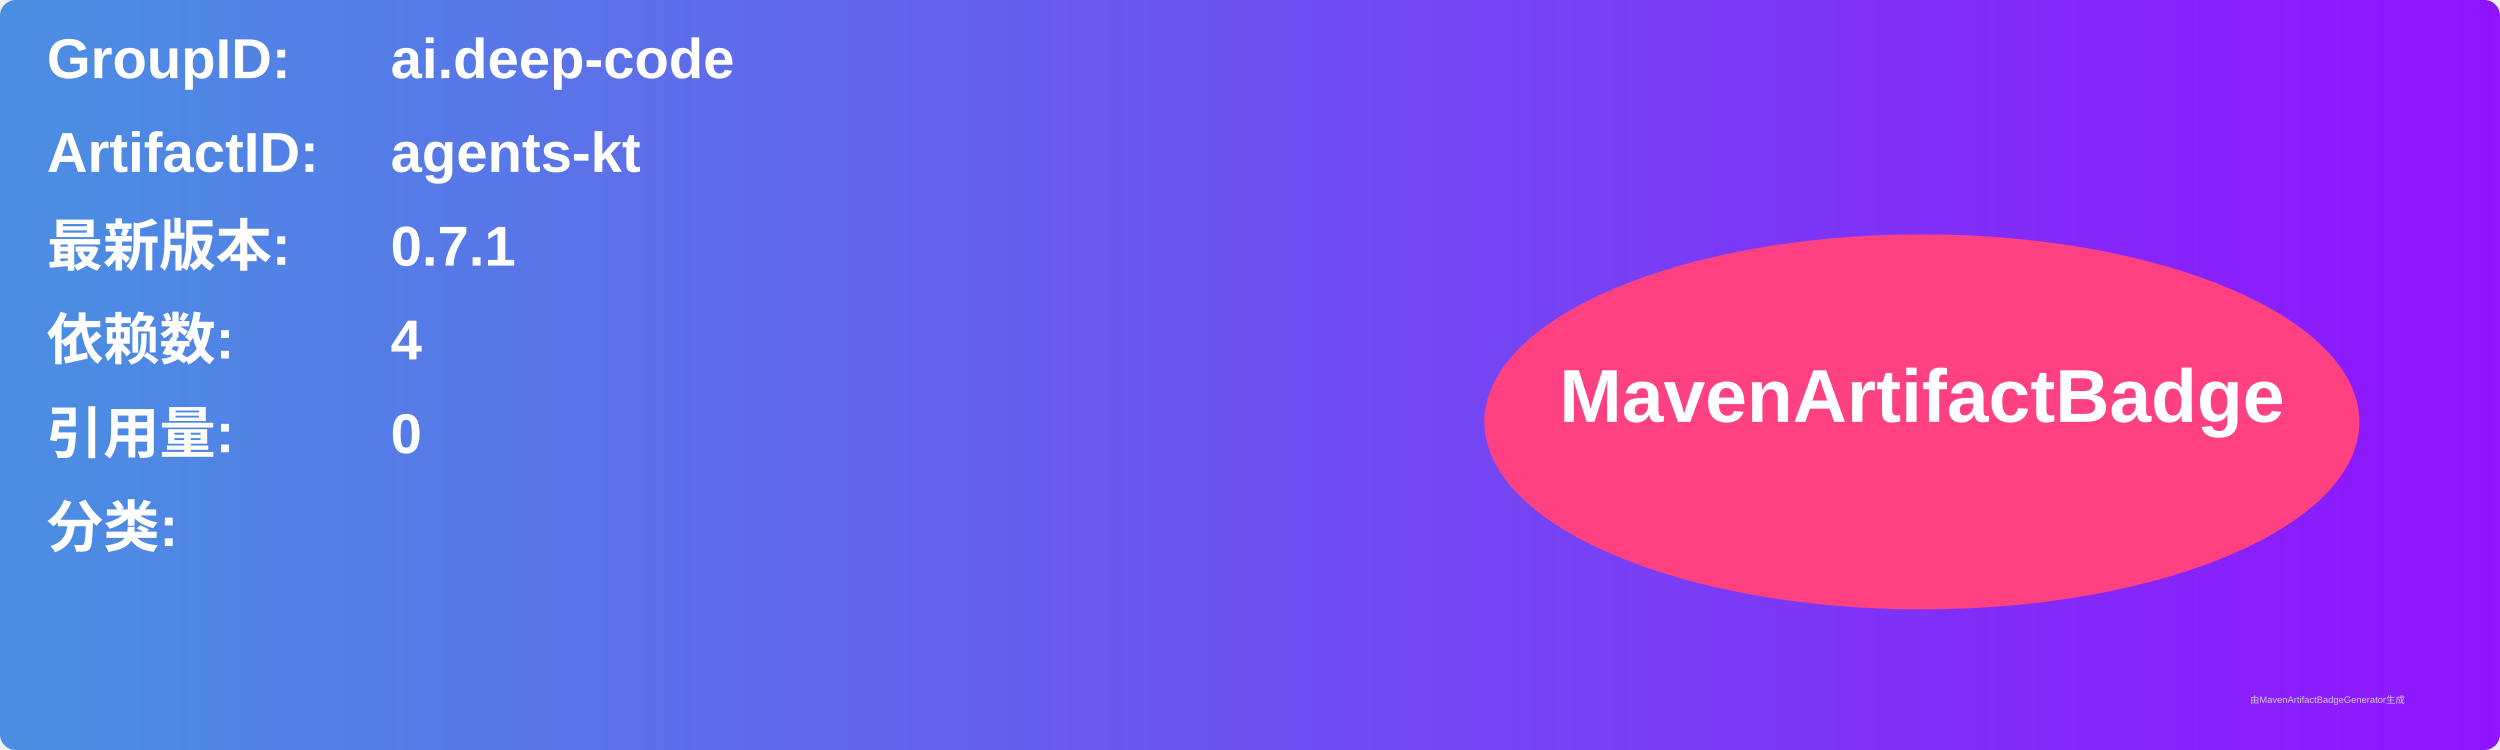
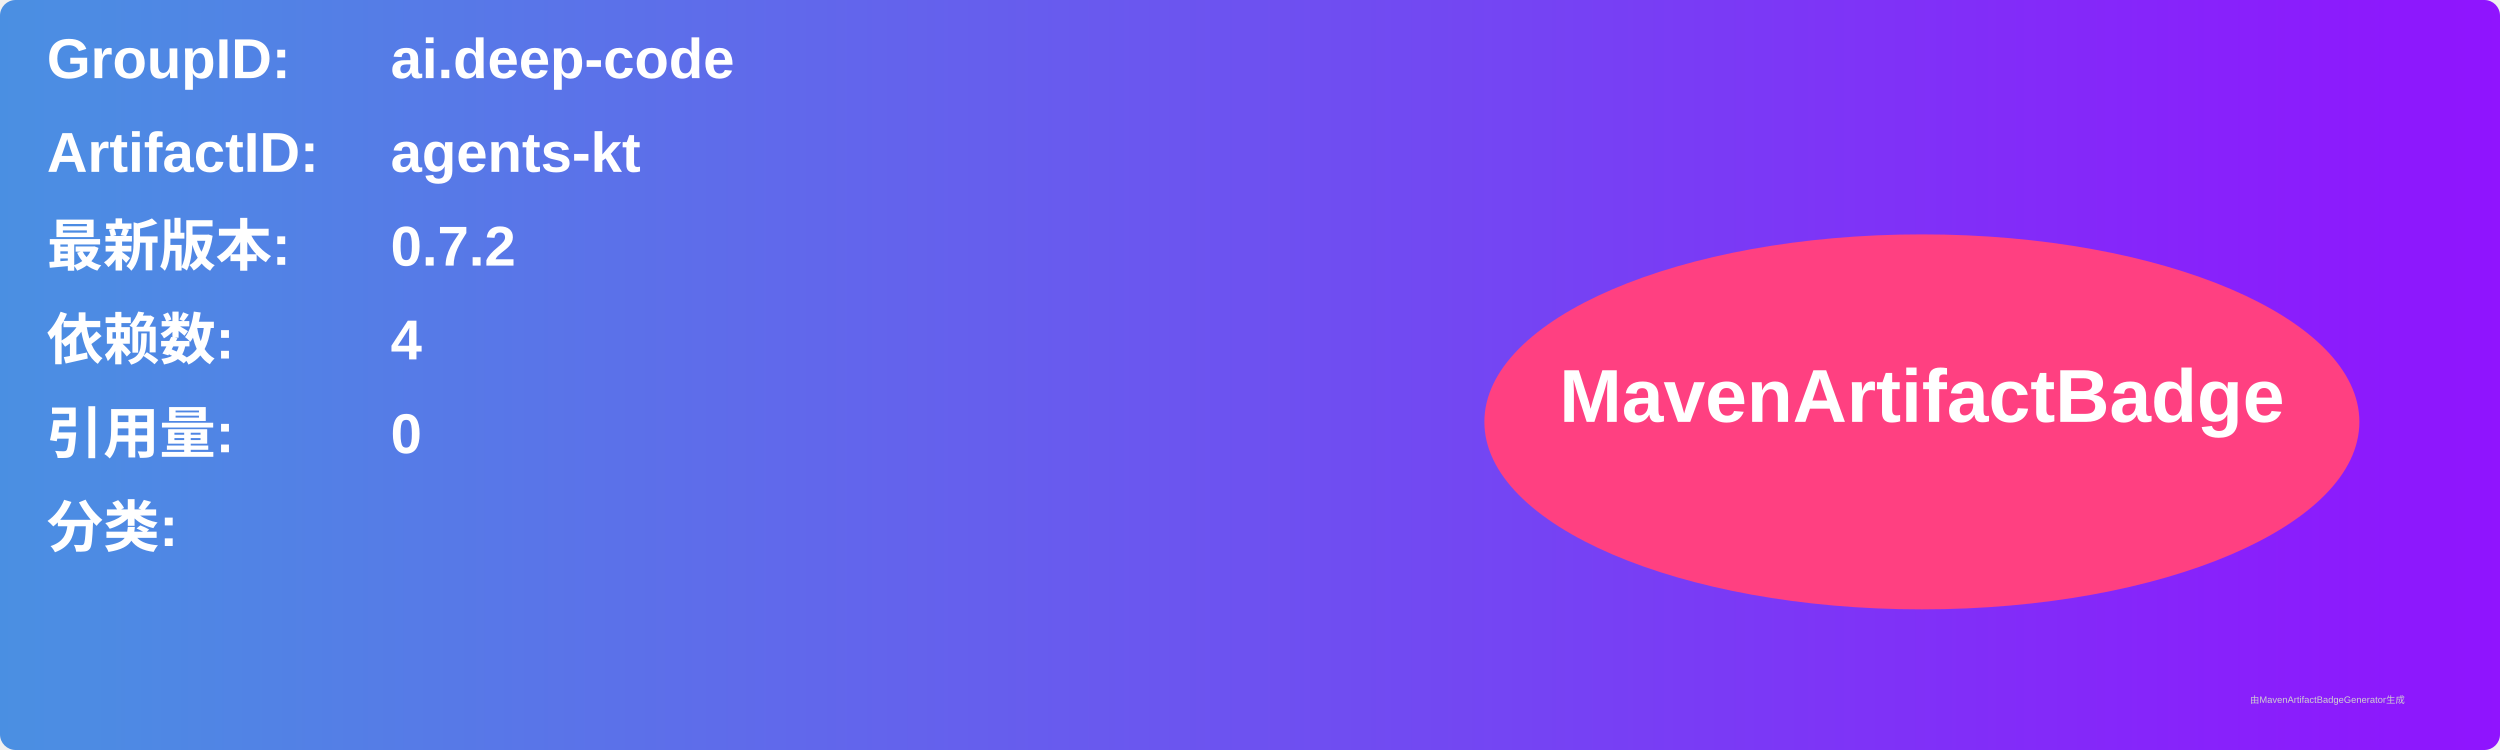
<svg xmlns="http://www.w3.org/2000/svg" width="800" height="240" viewBox="0 0 800 240">
  <linearGradient id="grad" x1="0%" y1="0%" x2="100%" y2="0%">
    <stop offset="0%" stop-color="#4a90e2" />
    <stop offset="100%" stop-color="#9013fe" />
  </linearGradient>
  <rect width="100%" height="100%" rx="5" ry="5" fill="url(#grad)" />
  <g transform="translate(15, 15)">
    <text x="0" y="10" font-family="Arial" font-size="18" fill="white" font-weight="bold" width="260">GroupID:</text>
    <text x="110" y="10" font-family="Arial" font-size="18" fill="white" font-weight="bold" width="460">ai.deep-code</text>
    <text x="0" y="40" font-family="Arial" font-size="18" fill="white" font-weight="bold" width="260">ArtifactID:</text>
    <text x="110" y="40" font-family="Arial" font-size="18" fill="white" font-weight="bold" width="460">agents-kt</text>
    <text x="0" y="70" font-family="Arial" font-size="18" fill="white" font-weight="bold">最新版本:</text>
    <text x="110" y="70" font-family="Arial" font-size="18" fill="white" font-weight="bold">
-       <tspan font-weight="bold">0.7.1</tspan>
+       <tspan font-weight="bold">0.7.2</tspan>
    </text>
    <text x="0" y="100" font-family="Arial" font-size="18" fill="white" font-weight="bold">依赖数: </text>
    <text x="110" y="100" font-family="Arial" font-size="18" fill="white">
      <tspan font-weight="bold">4</tspan>
    </text>
    <text x="0" y="130" font-family="Arial" font-size="18" fill="white" font-weight="bold">引用量: </text>
    <text x="110" y="130" font-family="Arial" font-size="18" fill="white">
      <tspan font-weight="bold">0</tspan>
    </text>
    <text x="0" y="160" font-family="Arial" font-size="18" fill="white" font-weight="bold">分类:</text>
    <text x="10" y="190" font-family="Arial" font-size="10" fill="white">
      <tspan font-weight="bold" />
    </text>
    <ellipse cx="600" cy="120" rx="140" ry="60" fill="#ff4081" />
    <text x="600" y="120" text-anchor="middle" font-family="Arial" font-size="24" fill="white" font-weight="bold">MavenArtifactBadge</text>
  </g>
  <text x="720" y="225" font-family="Arial" font-size="3" fill="#d0d0d0">由MavenArtifactBadgeGenerator生成</text>
</svg>
